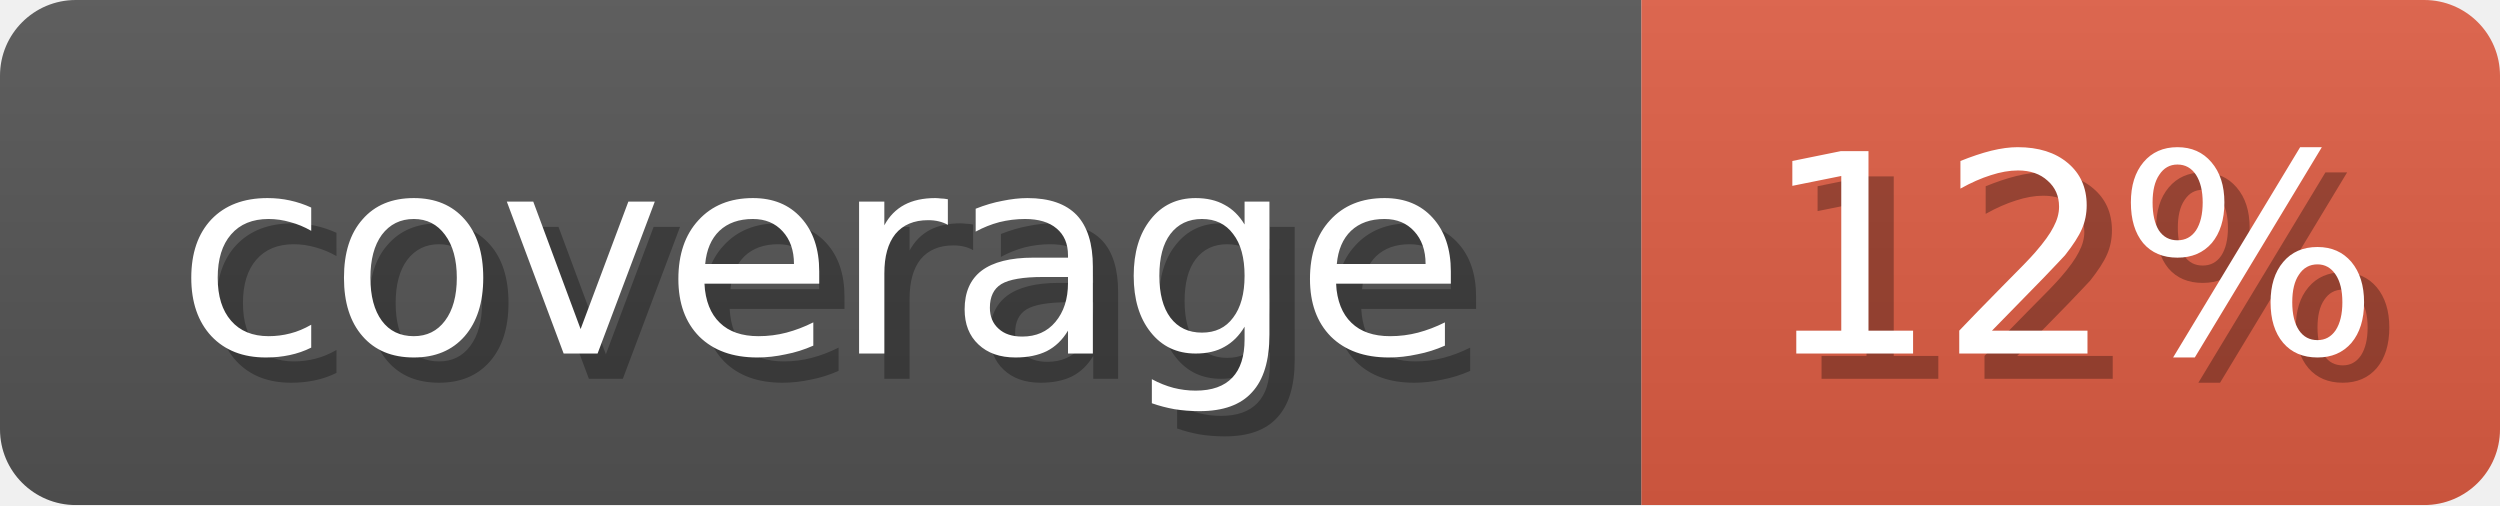
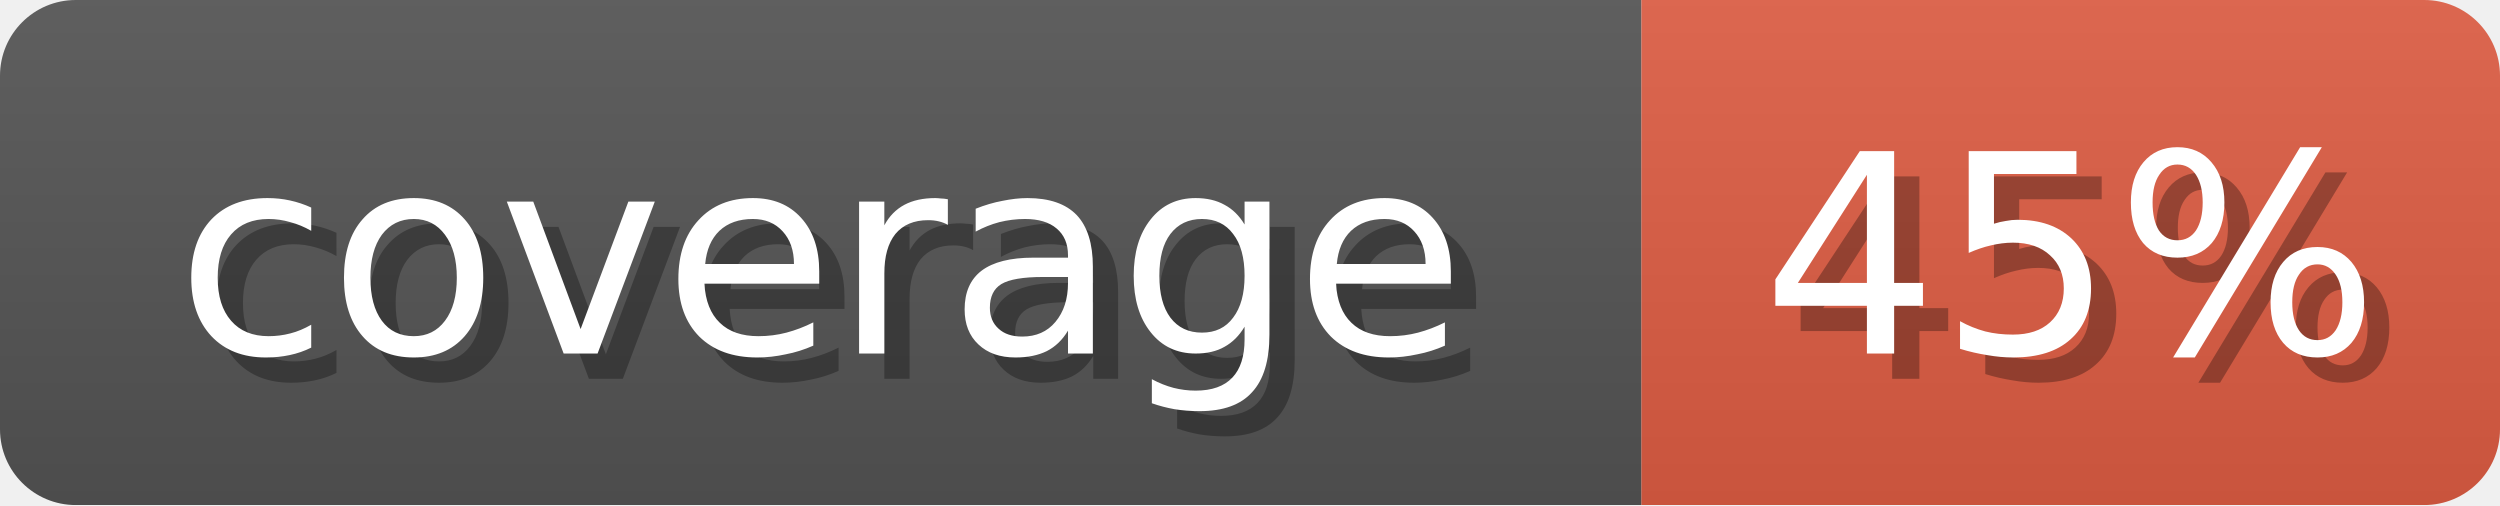
<svg xmlns="http://www.w3.org/2000/svg" width="99" height="20">
  <linearGradient id="b" x2="0" y2="100%">
    <stop offset="0" stop-color="#bbb" stop-opacity=".1" />
    <stop offset="1" stop-opacity=".1" />
  </linearGradient>
  <mask id="anybadge_1">
    <rect width="99" height="20" rx="3" fill="#fff" />
  </mask>
  <g mask="url(#anybadge_1)">
    <path fill="#555" d="M0 0h65v20H0z" />
    <path fill="#e05d44" d="M65 0h34v20H65z" />
    <path fill="url(#b)" d="M0 0h99v20H0z" />
  </g>
  <g fill="#fff" text-anchor="middle" font-family="DejaVu Sans,Verdana,Geneva,sans-serif" font-size="11">
    <text x="33.5" y="15" fill="#010101" fill-opacity=".3">coverage</text>
    <text x="32.5" y="14">coverage</text>
  </g>
  <g fill="#fff" text-anchor="middle" font-family="DejaVu Sans,Verdana,Geneva,sans-serif" font-size="11">
-     <text x="83.0" y="15" fill="#010101" fill-opacity=".3">12%</text>
-     <text x="82.0" y="14">12%</text>
+     <text x="83.0" y="15" fill="#010101" fill-opacity=".3">45%</text>
+     <text x="82.0" y="14">45%</text>
  </g>
</svg>
